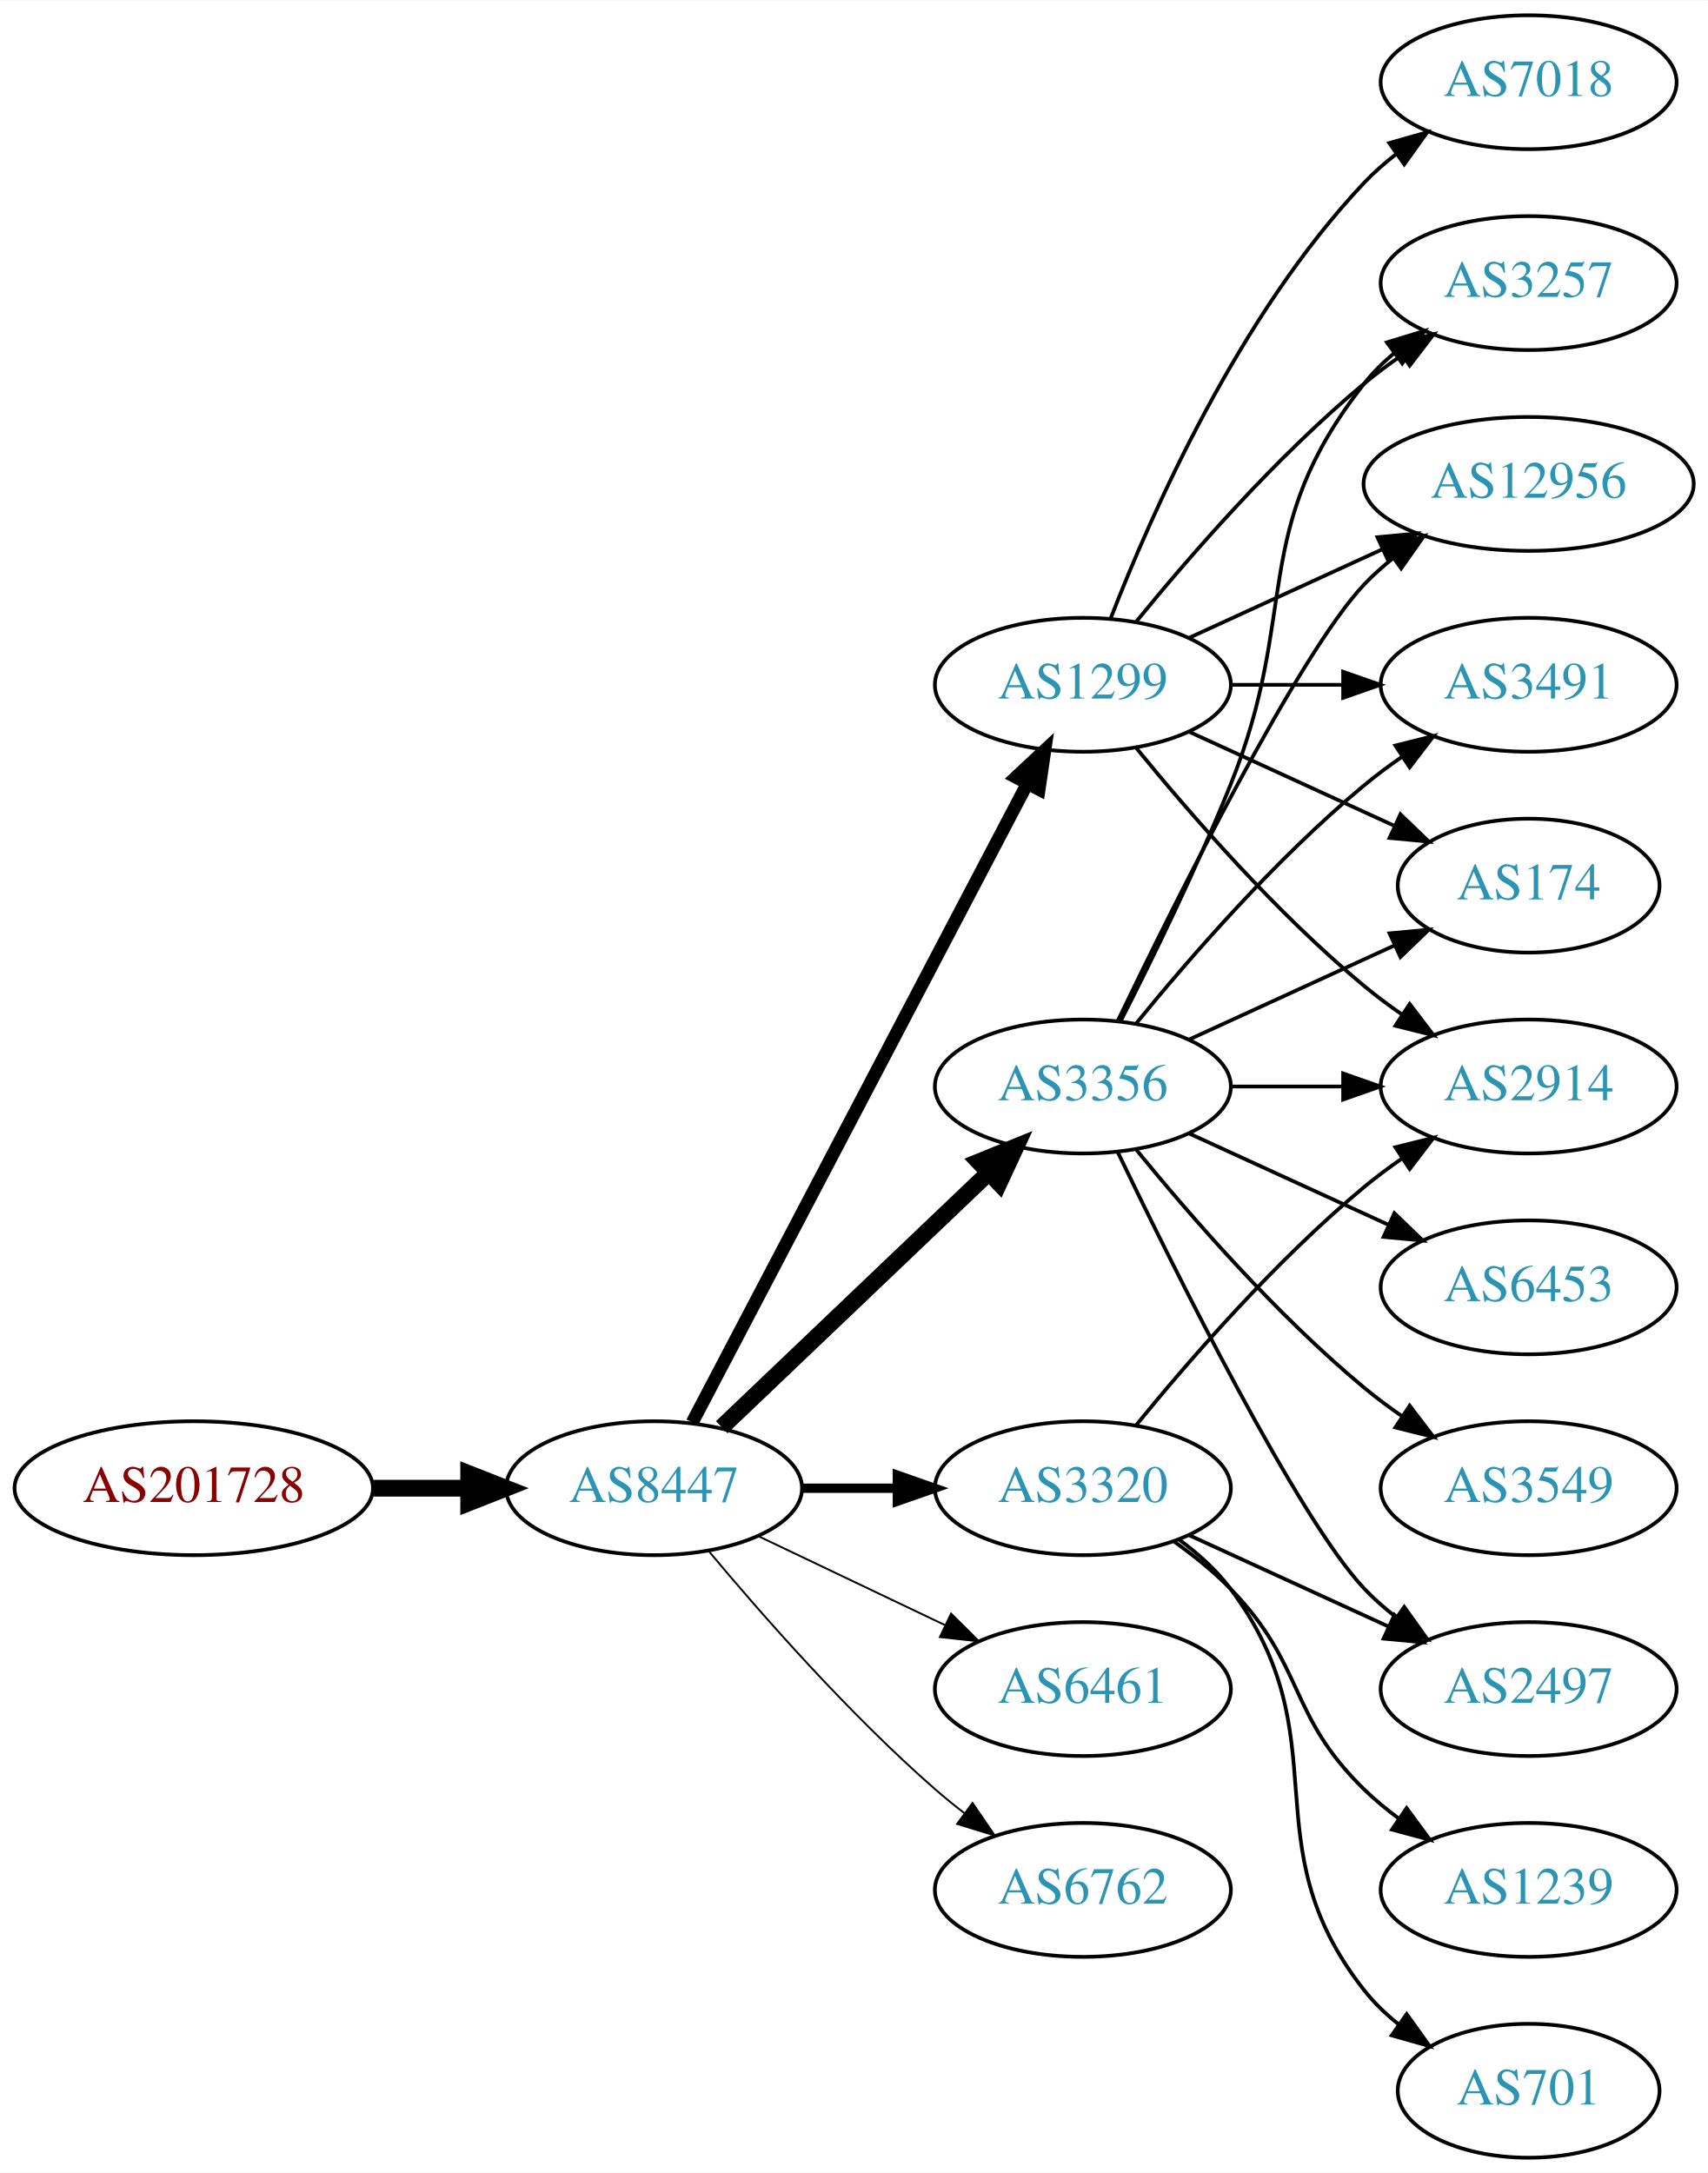
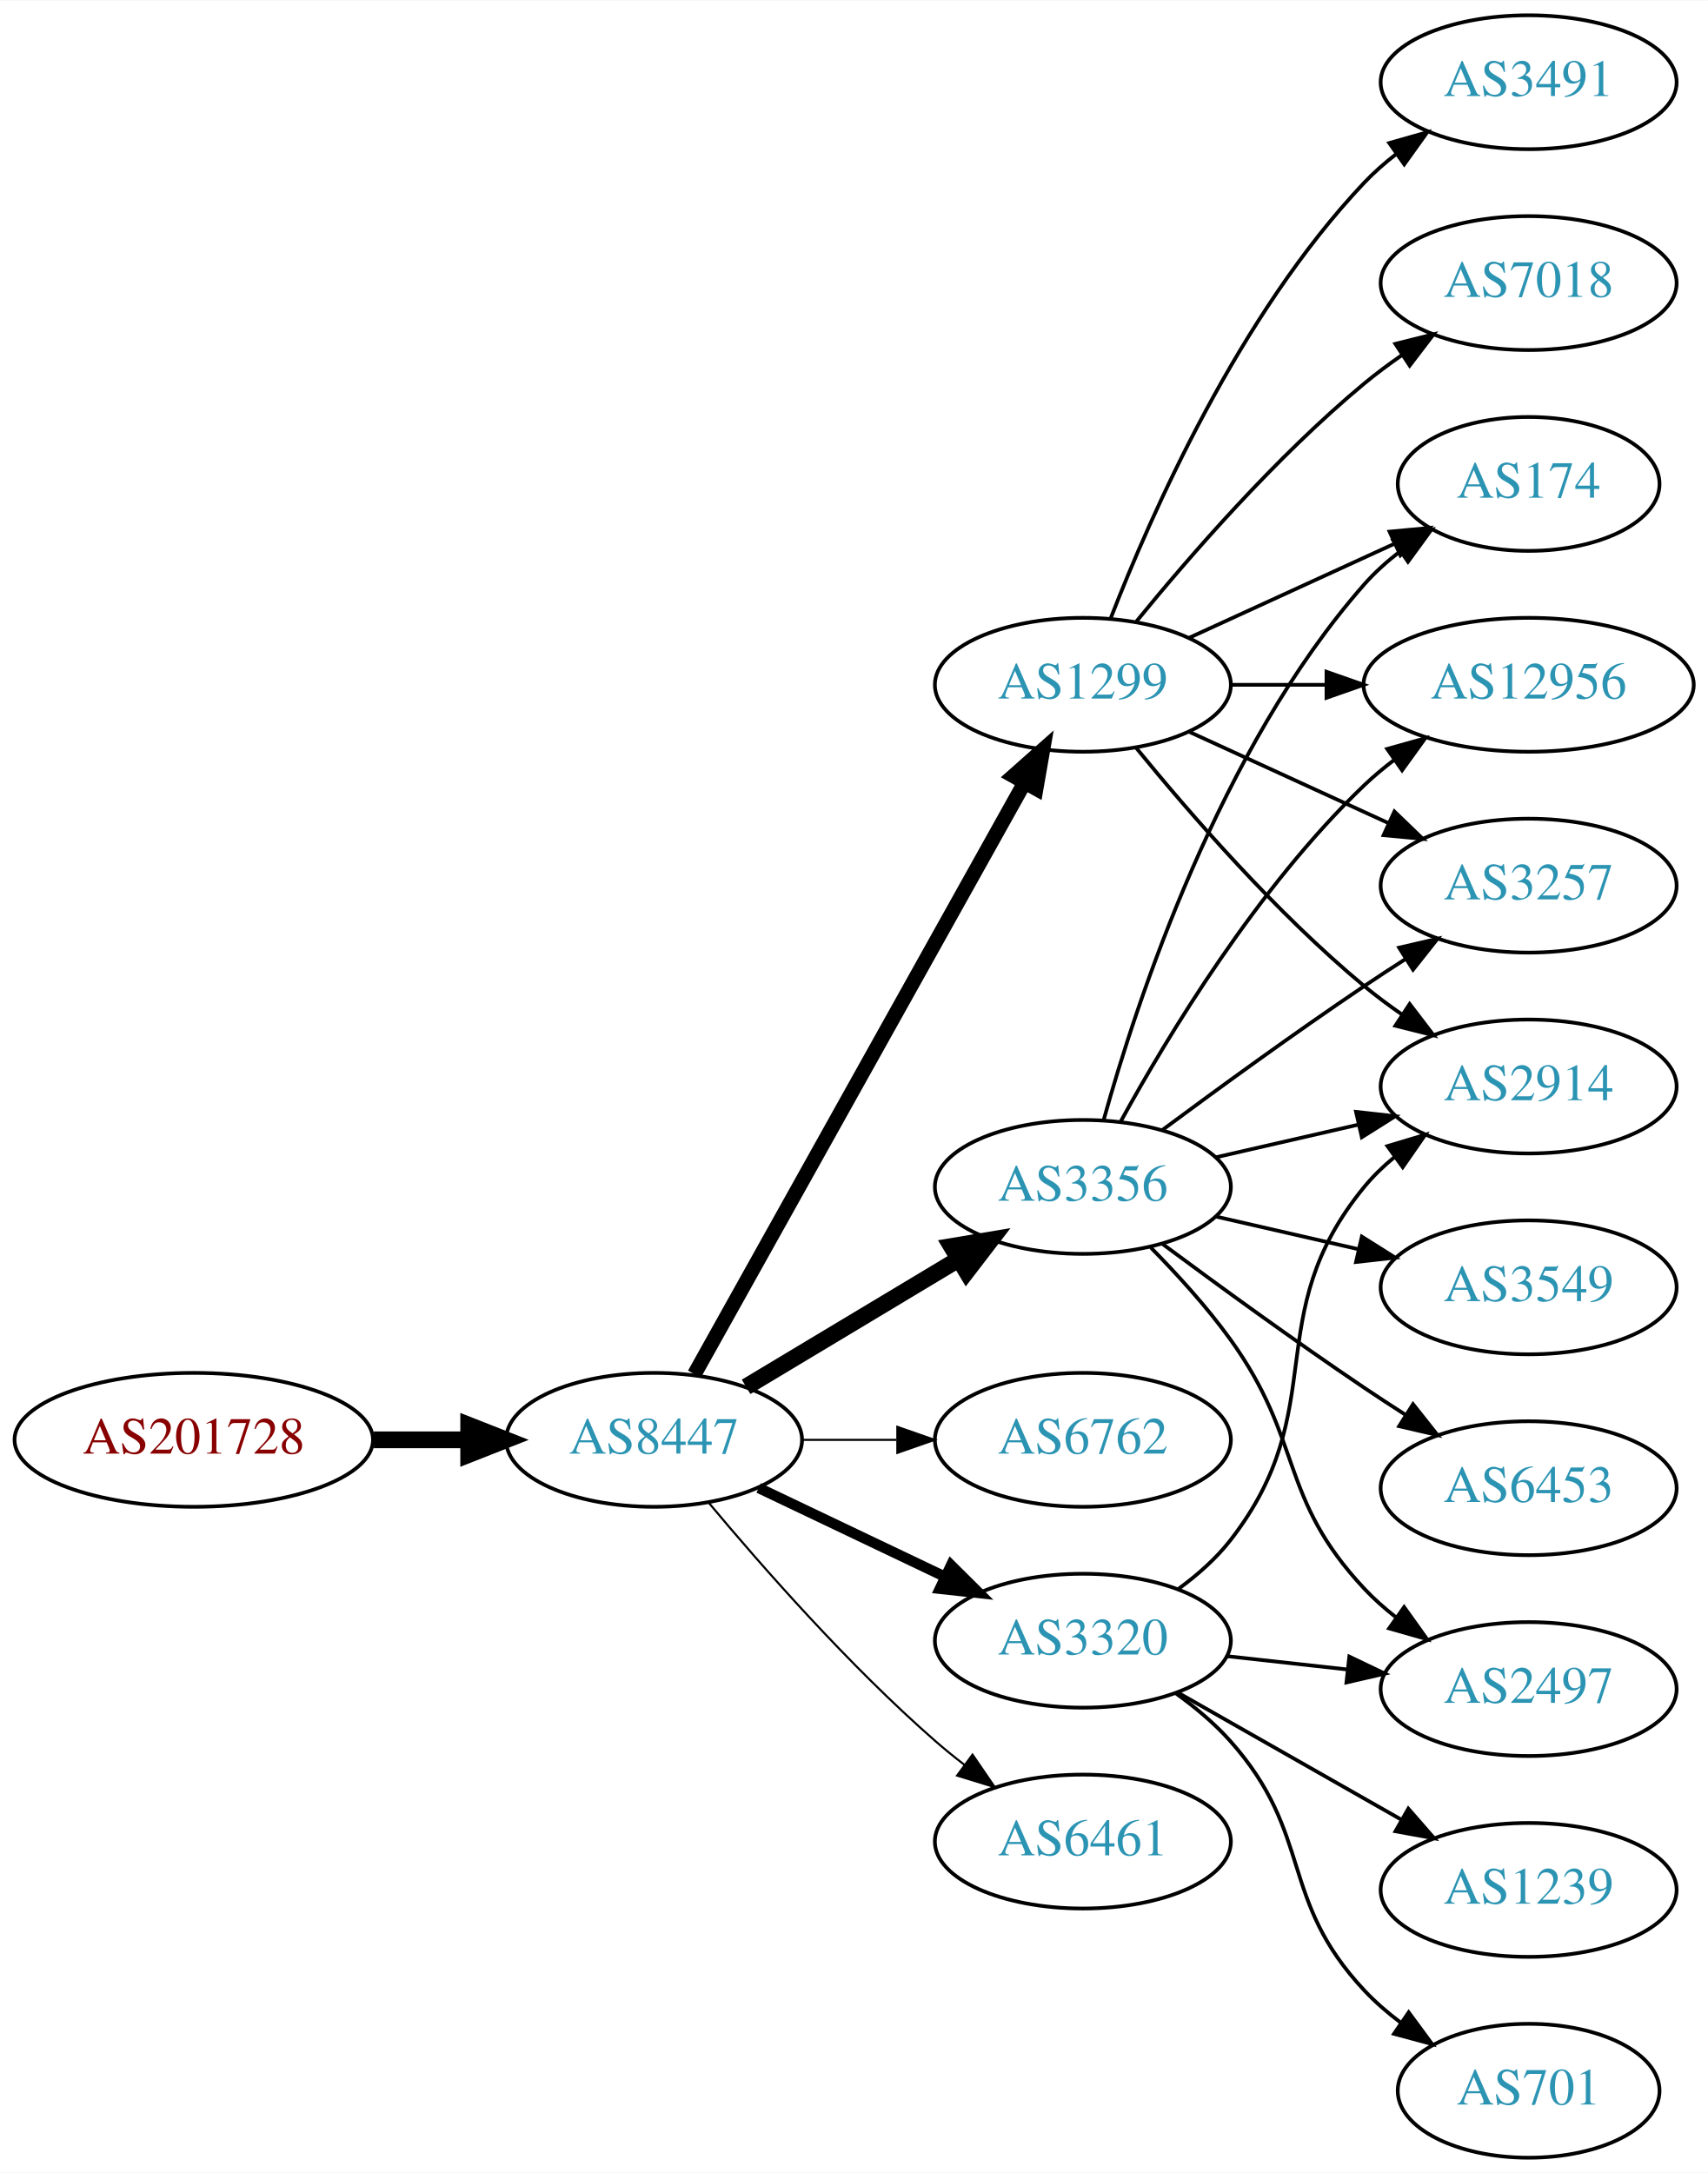
<svg xmlns="http://www.w3.org/2000/svg" xmlns:xlink="http://www.w3.org/1999/xlink" width="459pt" height="584pt" viewBox="0.00 0.00 459.17 584.00">
  <g id="graph0" class="graph" transform="scale(1 1) rotate(0) translate(4 580)">
    <polygon fill="white" stroke="none" points="-4,4 -4,-580 455.17,-580 455.17,4 -4,4" />
    <g id="node1" class="node">
      <g id="a_node1">
        <a xlink:href="/asn/201728" xlink:title="AS201728 ~ DRUCK-AT-AS [AT]">
-           <ellipse fill="#ffffff" stroke="black" cx="48.096" cy="-180" rx="48.192" ry="18" />
-           <text text-anchor="middle" x="48.096" y="-176.3" font-family="Times,serif" font-size="14.00" fill="#880000">AS201728</text>
+           <ellipse fill="#ffffff" stroke="black" cx="48.096" cy="-193" rx="48.192" ry="18" />
+           <text text-anchor="middle" x="48.096" y="-189.3" font-family="Times,serif" font-size="14.00" fill="#880000">AS201728</text>
        </a>
      </g>
    </g>
    <g id="node2" class="node">
      <g id="a_node2">
        <a xlink:href="/asn/8447" xlink:title="AS8447 ~ A1 Telekom Austria AG [AT]">
-           <ellipse fill="#ffffff" stroke="black" cx="171.838" cy="-180" rx="39.794" ry="18" />
-           <text text-anchor="middle" x="171.838" y="-176.3" font-family="Times,serif" font-size="14.00" fill="#2c94b3">AS8447</text>
+           <ellipse fill="#ffffff" stroke="black" cx="171.838" cy="-193" rx="39.794" ry="18" />
+           <text text-anchor="middle" x="171.838" y="-189.3" font-family="Times,serif" font-size="14.00" fill="#2c94b3">AS8447</text>
        </a>
      </g>
    </g>
    <g id="edge1" class="edge">
-       <path fill="none" stroke="black" stroke-width="4.5" d="M96.513,-180C104.867,-180 113.577,-180 121.969,-180" />
-       <polygon fill="black" stroke="black" stroke-width="4.5" points="122.004,-183.938 132.004,-180 122.004,-176.063 122.004,-183.938" />
+       <path fill="none" stroke="black" stroke-width="4.5" d="M96.513,-193C104.867,-193 113.577,-193 121.969,-193" />
+       <polygon fill="black" stroke="black" stroke-width="4.5" points="122.004,-196.938 132.004,-193 122.004,-189.063 122.004,-196.938" />
    </g>
    <g id="node3" class="node">
      <g id="a_node3">
-         <a xlink:href="/asn/3356" xlink:title="AS3356 ~ Level 3 Parent, LLC [US]">
-           <ellipse fill="#ffffff" stroke="black" cx="287.131" cy="-288" rx="39.794" ry="18" />
-           <text text-anchor="middle" x="287.131" y="-284.3" font-family="Times,serif" font-size="14.00" fill="#2c94b3">AS3356</text>
-         </a>
-       </g>
-     </g>
-     <g id="edge2" class="edge">
-       <path fill="none" stroke="black" stroke-width="4.5" d="M190.045,-196.403C209.12,-214.587 240.04,-244.063 261.638,-264.651" />
-       <polygon fill="black" stroke="black" stroke-width="4.5" points="259.178,-267.747 269.133,-271.797 264.612,-262.047 259.178,-267.747" />
-     </g>
-     <g id="node4" class="node">
-       <g id="a_node4">
        <a xlink:href="/asn/1299" xlink:title="AS1299 ~ Telia Carrier [EU]">
          <ellipse fill="#ffffff" stroke="black" cx="287.131" cy="-396" rx="39.794" ry="18" />
          <text text-anchor="middle" x="287.131" y="-392.3" font-family="Times,serif" font-size="14.00" fill="#2c94b3">AS1299</text>
        </a>
      </g>
    </g>
+     <g id="edge2" class="edge">
+       <path fill="none" stroke="black" stroke-width="3.938" d="M182.694,-210.66C202.664,-246.442 247.992,-327.661 271.451,-369.697" />
+       <polygon fill="black" stroke="black" stroke-width="3.938" points="268.449,-371.499 276.379,-378.526 274.561,-368.088 268.449,-371.499" />
+     </g>
+     <g id="node4" class="node">
+       <g id="a_node4">
+         <a xlink:href="/asn/3356" xlink:title="AS3356 ~ Level 3 Parent, LLC [US]">
+           <ellipse fill="#ffffff" stroke="black" cx="287.131" cy="-261" rx="39.794" ry="18" />
+           <text text-anchor="middle" x="287.131" y="-257.3" font-family="Times,serif" font-size="14.00" fill="#2c94b3">AS3356</text>
+         </a>
+       </g>
+     </g>
    <g id="edge3" class="edge">
-       <path fill="none" stroke="black" stroke-width="3.5" d="M182.109,-197.676C201.951,-235.505 248.628,-324.499 272.115,-369.278" />
-       <polygon fill="black" stroke="black" stroke-width="3.5" points="269.146,-371.152 276.89,-378.383 275.345,-367.901 269.146,-371.152" />
+       <path fill="none" stroke="black" stroke-width="4.5" d="M196.588,-207.255C213.205,-217.229 235.601,-230.671 253.837,-241.617" />
+       <polygon fill="black" stroke="black" stroke-width="4.5" points="251.812,-244.993 262.412,-246.764 255.865,-238.241 251.812,-244.993" />
    </g>
    <g id="node5" class="node">
      <g id="a_node5">
-         <a xlink:href="/asn/6461" xlink:title="AS6461 ~ Zayo Bandwidth [US]">
-           <ellipse fill="#ffffff" stroke="black" cx="287.131" cy="-126" rx="39.794" ry="18" />
-           <text text-anchor="middle" x="287.131" y="-122.3" font-family="Times,serif" font-size="14.00" fill="#2c94b3">AS6461</text>
+         <a xlink:href="/asn/6762" xlink:title="AS6762 ~ TELECOM ITALIA SPARKLE S.p.A. [IT]">
+           <ellipse fill="#ffffff" stroke="black" cx="287.131" cy="-193" rx="39.794" ry="18" />
+           <text text-anchor="middle" x="287.131" y="-189.3" font-family="Times,serif" font-size="14.00" fill="#2c94b3">AS6762</text>
        </a>
      </g>
    </g>
    <g id="edge4" class="edge">
-       <path fill="none" stroke="black" stroke-width="0.5" d="M199.974,-167.066C214.968,-159.919 233.789,-150.948 250.013,-143.215" />
-       <polygon fill="black" stroke="black" stroke-width="0.5" points="251.695,-146.291 259.216,-138.829 248.683,-139.972 251.695,-146.291" />
+       <path fill="none" stroke="black" stroke-width="0.562" d="M211.51,-193C219.713,-193 228.477,-193 237.009,-193" />
+       <polygon fill="black" stroke="black" stroke-width="0.562" points="237.248,-196.5 247.248,-193 237.248,-189.5 237.248,-196.5" />
    </g>
    <g id="node6" class="node">
      <g id="a_node6">
        <a xlink:href="/asn/3320" xlink:title="AS3320 ~ DTAG [DE]">
-           <ellipse fill="#ffffff" stroke="black" cx="287.131" cy="-180" rx="39.794" ry="18" />
-           <text text-anchor="middle" x="287.131" y="-176.3" font-family="Times,serif" font-size="14.00" fill="#2c94b3">AS3320</text>
+           <ellipse fill="#ffffff" stroke="black" cx="287.131" cy="-139" rx="39.794" ry="18" />
+           <text text-anchor="middle" x="287.131" y="-135.3" font-family="Times,serif" font-size="14.00" fill="#2c94b3">AS3320</text>
        </a>
      </g>
    </g>
    <g id="edge5" class="edge">
-       <path fill="none" stroke="black" stroke-width="2.5" d="M211.51,-180C219.713,-180 228.477,-180 237.009,-180" />
-       <polygon fill="black" stroke="black" stroke-width="2.5" points="237.248,-183.5 247.248,-180 237.248,-176.5 237.248,-183.5" />
+       <path fill="none" stroke="black" stroke-width="2.812" d="M199.974,-180.066C214.968,-172.919 233.789,-163.948 250.013,-156.215" />
+       <polygon fill="black" stroke="black" stroke-width="2.812" points="251.695,-159.291 259.216,-151.829 248.683,-152.972 251.695,-159.291" />
    </g>
    <g id="node7" class="node">
      <g id="a_node7">
-         <a xlink:href="/asn/6762" xlink:title="AS6762 ~ TELECOM ITALIA SPARKLE S.p.A. [IT]">
-           <ellipse fill="#ffffff" stroke="black" cx="287.131" cy="-72" rx="39.794" ry="18" />
-           <text text-anchor="middle" x="287.131" y="-68.3" font-family="Times,serif" font-size="14.00" fill="#2c94b3">AS6762</text>
+         <a xlink:href="/asn/6461" xlink:title="AS6461 ~ Zayo Bandwidth [US]">
+           <ellipse fill="#ffffff" stroke="black" cx="287.131" cy="-85" rx="39.794" ry="18" />
+           <text text-anchor="middle" x="287.131" y="-81.3" font-family="Times,serif" font-size="14.00" fill="#2c94b3">AS6461</text>
        </a>
      </g>
    </g>
    <g id="edge6" class="edge">
-       <path fill="none" stroke="black" stroke-width="0.5" d="M186.468,-163.183C200.751,-146.071 224.297,-119.255 247.484,-99 249.95,-96.846 252.589,-94.706 255.286,-92.628" />
-       <polygon fill="black" stroke="black" stroke-width="0.5" points="257.459,-95.375 263.44,-86.63 253.311,-89.736 257.459,-95.375" />
+       <path fill="none" stroke="black" stroke-width="0.562" d="M186.468,-176.183C200.751,-159.071 224.297,-132.255 247.484,-112 249.95,-109.846 252.589,-107.706 255.286,-105.628" />
+       <polygon fill="black" stroke="black" stroke-width="0.562" points="257.459,-108.375 263.44,-99.63 253.311,-102.736 257.459,-108.375" />
    </g>
    <g id="node8" class="node">
      <g id="a_node8">
        <a xlink:href="/asn/174" xlink:title="AS174 ~ Cogent Communications [US]">
-           <ellipse fill="#ffffff" stroke="black" cx="406.973" cy="-342" rx="35.194" ry="18" />
-           <text text-anchor="middle" x="406.973" y="-338.3" font-family="Times,serif" font-size="14.00" fill="#2c94b3">AS174</text>
+           <ellipse fill="#ffffff" stroke="black" cx="406.973" cy="-450" rx="35.194" ry="18" />
+           <text text-anchor="middle" x="406.973" y="-446.3" font-family="Times,serif" font-size="14.00" fill="#2c94b3">AS174</text>
        </a>
      </g>
    </g>
    <g id="edge7" class="edge">
-       <path fill="none" stroke="black" d="M315.76,-300.661C332.176,-308.183 353.158,-317.798 370.754,-325.861" />
-       <polygon fill="black" stroke="black" points="369.583,-329.174 380.132,-330.158 372.499,-322.811 369.583,-329.174" />
+       <path fill="none" stroke="black" d="M315.76,-408.661C332.176,-416.183 353.158,-425.798 370.754,-433.861" />
+       <polygon fill="black" stroke="black" points="369.583,-437.174 380.132,-438.158 372.499,-430.811 369.583,-437.174" />
    </g>
    <g id="node9" class="node">
      <g id="a_node9">
-         <a xlink:href="/asn/6453" xlink:title="AS6453 ~ TATA COMMUNICATIONS (AMERICA) INC [US]">
-           <ellipse fill="#ffffff" stroke="black" cx="406.973" cy="-234" rx="39.794" ry="18" />
-           <text text-anchor="middle" x="406.973" y="-230.3" font-family="Times,serif" font-size="14.00" fill="#2c94b3">AS6453</text>
+         <a xlink:href="/asn/12956" xlink:title="AS12956 ~ TELXIUS [ES]">
+           <ellipse fill="#ffffff" stroke="black" cx="406.973" cy="-396" rx="44.393" ry="18" />
+           <text text-anchor="middle" x="406.973" y="-392.3" font-family="Times,serif" font-size="14.00" fill="#2c94b3">AS12956</text>
        </a>
      </g>
    </g>
    <g id="edge8" class="edge">
-       <path fill="none" stroke="black" d="M315.76,-275.339C331.717,-268.027 351.987,-258.739 369.27,-250.819" />
-       <polygon fill="black" stroke="black" points="370.885,-253.929 378.518,-246.581 367.969,-247.565 370.885,-253.929" />
+       <path fill="none" stroke="black" d="M327.044,-396C335.146,-396 343.821,-396 352.348,-396" />
+       <polygon fill="black" stroke="black" points="352.625,-399.5 362.625,-396 352.625,-392.5 352.625,-399.5" />
    </g>
    <g id="node10" class="node">
      <g id="a_node10">
        <a xlink:href="/asn/3257" xlink:title="AS3257 ~ GTT [DE]">
-           <ellipse fill="#ffffff" stroke="black" cx="406.973" cy="-504" rx="39.794" ry="18" />
-           <text text-anchor="middle" x="406.973" y="-500.3" font-family="Times,serif" font-size="14.00" fill="#2c94b3">AS3257</text>
+           <ellipse fill="#ffffff" stroke="black" cx="406.973" cy="-342" rx="39.794" ry="18" />
+           <text text-anchor="middle" x="406.973" y="-338.3" font-family="Times,serif" font-size="14.00" fill="#2c94b3">AS3257</text>
        </a>
      </g>
    </g>
    <g id="edge9" class="edge">
-       <path fill="none" stroke="black" d="M297.212,-305.417C305.48,-321.634 317.742,-346.603 326.777,-369 345.707,-415.922 331.479,-437.246 362.777,-477 365.102,-479.953 367.846,-482.67 370.805,-485.147" />
-       <polygon fill="black" stroke="black" points="368.865,-488.064 379.002,-491.145 372.998,-482.415 368.865,-488.064" />
+       <path fill="none" stroke="black" d="M315.76,-383.339C331.717,-376.027 351.987,-366.739 369.27,-358.819" />
+       <polygon fill="black" stroke="black" points="370.885,-361.929 378.518,-354.581 367.969,-355.565 370.885,-361.929" />
    </g>
    <g id="node11" class="node">
      <g id="a_node11">
+         <a xlink:href="/asn/7018" xlink:title="AS7018 ~ AT&amp;T Services, Inc. [US]">
+           <ellipse fill="#ffffff" stroke="black" cx="406.973" cy="-504" rx="39.794" ry="18" />
+           <text text-anchor="middle" x="406.973" y="-500.3" font-family="Times,serif" font-size="14.00" fill="#2c94b3">AS7018</text>
+         </a>
+       </g>
+     </g>
+     <g id="edge10" class="edge">
+       <path fill="none" stroke="black" d="M301.55,-413.065C315.665,-430.375 339.079,-457.345 362.777,-477 365.994,-479.668 369.494,-482.27 373.065,-484.741" />
+       <polygon fill="black" stroke="black" points="371.143,-487.666 381.421,-490.236 374.988,-481.817 371.143,-487.666" />
+     </g>
+     <g id="node12" class="node">
+       <g id="a_node12">
+         <a xlink:href="/asn/2914" xlink:title="AS2914 ~ NTT America, Inc. [US]">
+           <ellipse fill="#ffffff" stroke="black" cx="406.973" cy="-288" rx="39.794" ry="18" />
+           <text text-anchor="middle" x="406.973" y="-284.3" font-family="Times,serif" font-size="14.00" fill="#2c94b3">AS2914</text>
+         </a>
+       </g>
+     </g>
+     <g id="edge11" class="edge">
+       <path fill="none" stroke="black" d="M301.55,-378.935C315.665,-361.625 339.079,-334.655 362.777,-315 365.994,-312.332 369.494,-309.73 373.065,-307.259" />
+       <polygon fill="black" stroke="black" points="374.988,-310.183 381.421,-301.764 371.143,-304.334 374.988,-310.183" />
+     </g>
+     <g id="node13" class="node">
+       <g id="a_node13">
+         <a xlink:href="/asn/3491" xlink:title="AS3491 ~ PCCW Global, Inc. [US]">
+           <ellipse fill="#ffffff" stroke="black" cx="406.973" cy="-558" rx="39.794" ry="18" />
+           <text text-anchor="middle" x="406.973" y="-554.3" font-family="Times,serif" font-size="14.00" fill="#2c94b3">AS3491</text>
+         </a>
+       </g>
+     </g>
+     <g id="edge12" class="edge">
+       <path fill="none" stroke="black" d="M294.654,-413.994C305.404,-441.728 329.062,-495.429 362.777,-531 365.363,-533.728 368.281,-536.294 371.349,-538.677" />
+       <polygon fill="black" stroke="black" points="369.503,-541.658 379.697,-544.543 373.527,-535.93 369.503,-541.658" />
+     </g>
+     <g id="edge15" class="edge">
+       <path fill="none" stroke="black" d="M292.704,-278.946C301.61,-310.995 323.894,-378.842 362.777,-423 365.605,-426.211 368.906,-429.172 372.401,-431.864" />
+       <polygon fill="black" stroke="black" points="370.558,-434.845 380.776,-437.645 374.535,-429.084 370.558,-434.845" />
+     </g>
+     <g id="edge14" class="edge">
+       <path fill="none" stroke="black" d="M297.372,-278.713C309.918,-301.561 334.095,-341.611 362.777,-369 365.284,-371.393 368.035,-373.687 370.898,-375.855" />
+       <polygon fill="black" stroke="black" points="368.944,-378.759 379.148,-381.61 372.949,-373.018 368.944,-378.759" />
+     </g>
+     <g id="edge17" class="edge">
+       <path fill="none" stroke="black" d="M308.461,-276.277C323.324,-287.304 344.068,-302.407 362.777,-315 366.326,-317.389 370.077,-319.839 373.825,-322.242" />
+       <polygon fill="black" stroke="black" points="372.151,-325.325 382.474,-327.712 375.893,-319.409 372.151,-325.325" />
+     </g>
+     <g id="edge16" class="edge">
+       <path fill="none" stroke="black" d="M322.85,-268.955C334.85,-271.704 348.471,-274.825 361.164,-277.733" />
+       <polygon fill="black" stroke="black" points="360.566,-281.187 371.095,-280.009 362.129,-274.364 360.566,-281.187" />
+     </g>
+     <g id="node14" class="node">
+       <g id="a_node14">
+         <a xlink:href="/asn/3549" xlink:title="AS3549 ~ Level 3 Parent, LLC [US]">
+           <ellipse fill="#ffffff" stroke="black" cx="406.973" cy="-234" rx="39.794" ry="18" />
+           <text text-anchor="middle" x="406.973" y="-230.3" font-family="Times,serif" font-size="14.00" fill="#2c94b3">AS3549</text>
+         </a>
+       </g>
+     </g>
+     <g id="edge13" class="edge">
+       <path fill="none" stroke="black" d="M322.85,-253.045C334.85,-250.296 348.471,-247.175 361.164,-244.267" />
+       <polygon fill="black" stroke="black" points="362.129,-247.636 371.095,-241.991 360.566,-240.813 362.129,-247.636" />
+     </g>
+     <g id="node15" class="node">
+       <g id="a_node15">
+         <a xlink:href="/asn/6453" xlink:title="AS6453 ~ TATA COMMUNICATIONS (AMERICA) INC [US]">
+           <ellipse fill="#ffffff" stroke="black" cx="406.973" cy="-180" rx="39.794" ry="18" />
+           <text text-anchor="middle" x="406.973" y="-176.3" font-family="Times,serif" font-size="14.00" fill="#2c94b3">AS6453</text>
+         </a>
+       </g>
+     </g>
+     <g id="edge18" class="edge">
+       <path fill="none" stroke="black" d="M308.461,-245.723C323.324,-234.696 344.068,-219.593 362.777,-207 366.326,-204.611 370.077,-202.161 373.825,-199.758" />
+       <polygon fill="black" stroke="black" points="375.893,-202.591 382.474,-194.288 372.151,-196.675 375.893,-202.591" />
+     </g>
+     <g id="node16" class="node">
+       <g id="a_node16">
        <a xlink:href="/asn/2497" xlink:title="AS2497 ~ Internet Initiative Japan Inc. [JP]">
          <ellipse fill="#ffffff" stroke="black" cx="406.973" cy="-126" rx="39.794" ry="18" />
          <text text-anchor="middle" x="406.973" y="-122.3" font-family="Times,serif" font-size="14.00" fill="#2c94b3">AS2497</text>
        </a>
      </g>
    </g>
-     <g id="edge10" class="edge">
-       <path fill="none" stroke="black" d="M296.478,-270.405C311.945,-238.268 345.09,-171.66 362.777,-153 365.363,-150.272 368.281,-147.706 371.349,-145.323" />
-       <polygon fill="black" stroke="black" points="373.527,-148.07 379.697,-139.457 369.503,-142.342 373.527,-148.07" />
-     </g>
-     <g id="node12" class="node">
-       <g id="a_node12">
-         <a xlink:href="/asn/12956" xlink:title="AS12956 ~ TELXIUS [ES]">
-           <ellipse fill="#ffffff" stroke="black" cx="406.973" cy="-450" rx="44.393" ry="18" />
-           <text text-anchor="middle" x="406.973" y="-446.3" font-family="Times,serif" font-size="14.00" fill="#2c94b3">AS12956</text>
-         </a>
-       </g>
-     </g>
-     <g id="edge11" class="edge">
-       <path fill="none" stroke="black" d="M296.478,-305.595C311.945,-337.732 345.09,-404.34 362.777,-423 365.162,-425.515 367.828,-427.893 370.634,-430.117" />
-       <polygon fill="black" stroke="black" points="368.628,-432.985 378.796,-435.961 372.703,-427.293 368.628,-432.985" />
-     </g>
-     <g id="node13" class="node">
-       <g id="a_node13">
-         <a xlink:href="/asn/2914" xlink:title="AS2914 ~ NTT America, Inc. [US]">
-           <ellipse fill="#ffffff" stroke="black" cx="406.973" cy="-288" rx="39.794" ry="18" />
-           <text text-anchor="middle" x="406.973" y="-284.3" font-family="Times,serif" font-size="14.00" fill="#2c94b3">AS2914</text>
-         </a>
-       </g>
-     </g>
-     <g id="edge12" class="edge">
-       <path fill="none" stroke="black" d="M327.044,-288C336.597,-288 346.947,-288 356.909,-288" />
-       <polygon fill="black" stroke="black" points="357.102,-291.5 367.102,-288 357.102,-284.5 357.102,-291.5" />
-     </g>
-     <g id="node14" class="node">
-       <g id="a_node14">
-         <a xlink:href="/asn/3549" xlink:title="AS3549 ~ Level 3 Parent, LLC [US]">
-           <ellipse fill="#ffffff" stroke="black" cx="406.973" cy="-180" rx="39.794" ry="18" />
-           <text text-anchor="middle" x="406.973" y="-176.3" font-family="Times,serif" font-size="14.00" fill="#2c94b3">AS3549</text>
-         </a>
-       </g>
-     </g>
-     <g id="edge13" class="edge">
-       <path fill="none" stroke="black" d="M301.55,-270.935C315.665,-253.625 339.079,-226.655 362.777,-207 365.994,-204.332 369.494,-201.73 373.065,-199.259" />
-       <polygon fill="black" stroke="black" points="374.988,-202.183 381.421,-193.764 371.143,-196.334 374.988,-202.183" />
-     </g>
-     <g id="node15" class="node">
-       <g id="a_node15">
-         <a xlink:href="/asn/3491" xlink:title="AS3491 ~ PCCW Global, Inc. [US]">
-           <ellipse fill="#ffffff" stroke="black" cx="406.973" cy="-396" rx="39.794" ry="18" />
-           <text text-anchor="middle" x="406.973" y="-392.3" font-family="Times,serif" font-size="14.00" fill="#2c94b3">AS3491</text>
-         </a>
-       </g>
-     </g>
-     <g id="edge14" class="edge">
-       <path fill="none" stroke="black" d="M301.55,-305.065C315.665,-322.375 339.079,-349.345 362.777,-369 365.994,-371.668 369.494,-374.27 373.065,-376.741" />
-       <polygon fill="black" stroke="black" points="371.143,-379.666 381.421,-382.236 374.988,-373.817 371.143,-379.666" />
-     </g>
    <g id="edge19" class="edge">
-       <path fill="none" stroke="black" d="M315.76,-383.339C332.176,-375.817 353.158,-366.202 370.754,-358.139" />
-       <polygon fill="black" stroke="black" points="372.499,-361.189 380.132,-353.842 369.583,-354.826 372.499,-361.189" />
-     </g>
-     <g id="edge15" class="edge">
-       <path fill="none" stroke="black" d="M301.55,-413.065C315.665,-430.375 339.079,-457.345 362.777,-477 365.994,-479.668 369.494,-482.27 373.065,-484.741" />
-       <polygon fill="black" stroke="black" points="371.143,-487.666 381.421,-490.236 374.988,-481.817 371.143,-487.666" />
-     </g>
-     <g id="edge18" class="edge">
-       <path fill="none" stroke="black" d="M315.76,-408.661C331.258,-415.762 350.824,-424.728 367.771,-432.494" />
-       <polygon fill="black" stroke="black" points="366.324,-435.681 376.873,-436.665 369.24,-429.317 366.324,-435.681" />
+       <path fill="none" stroke="black" d="M305.365,-244.722C312.467,-237.527 320.487,-228.729 326.777,-220 346.541,-192.575 339.671,-177.674 362.777,-153 365.347,-150.257 368.253,-147.68 371.314,-145.29" />
+       <polygon fill="black" stroke="black" points="373.494,-148.036 379.653,-139.415 369.463,-142.313 373.494,-148.036" />
    </g>
    <g id="edge20" class="edge">
-       <path fill="none" stroke="black" d="M301.55,-378.935C315.665,-361.625 339.079,-334.655 362.777,-315 365.994,-312.332 369.494,-309.73 373.065,-307.259" />
-       <polygon fill="black" stroke="black" points="374.988,-310.183 381.421,-301.764 371.143,-304.334 374.988,-310.183" />
-     </g>
-     <g id="edge17" class="edge">
-       <path fill="none" stroke="black" d="M327.044,-396C336.597,-396 346.947,-396 356.909,-396" />
-       <polygon fill="black" stroke="black" points="357.102,-399.5 367.102,-396 357.102,-392.5 357.102,-399.5" />
-     </g>
-     <g id="node16" class="node">
-       <g id="a_node16">
-         <a xlink:href="/asn/7018" xlink:title="AS7018 ~ AT&amp;T Services, Inc. [US]">
-           <ellipse fill="#ffffff" stroke="black" cx="406.973" cy="-558" rx="39.794" ry="18" />
-           <text text-anchor="middle" x="406.973" y="-554.3" font-family="Times,serif" font-size="14.00" fill="#2c94b3">AS7018</text>
-         </a>
-       </g>
-     </g>
-     <g id="edge16" class="edge">
-       <path fill="none" stroke="black" d="M294.654,-413.994C305.404,-441.728 329.062,-495.429 362.777,-531 365.363,-533.728 368.281,-536.294 371.349,-538.677" />
-       <polygon fill="black" stroke="black" points="369.503,-541.658 379.697,-544.543 373.527,-535.93 369.503,-541.658" />
-     </g>
-     <g id="edge21" class="edge">
-       <path fill="none" stroke="black" d="M315.76,-167.339C331.717,-160.027 351.987,-150.739 369.27,-142.819" />
-       <polygon fill="black" stroke="black" points="370.885,-145.929 378.518,-138.581 367.969,-139.565 370.885,-145.929" />
-     </g>
-     <g id="edge24" class="edge">
-       <path fill="none" stroke="black" d="M301.55,-197.065C315.665,-214.375 339.079,-241.345 362.777,-261 365.994,-263.668 369.494,-266.27 373.065,-268.741" />
-       <polygon fill="black" stroke="black" points="371.143,-271.666 381.421,-274.236 374.988,-265.817 371.143,-271.666" />
+       <path fill="none" stroke="black" d="M312.913,-152.995C317.997,-156.719 322.956,-161.092 326.777,-166 354.518,-201.625 334.134,-226.096 362.777,-261 365.162,-263.906 367.945,-266.59 370.929,-269.048" />
+       <polygon fill="black" stroke="black" points="369.01,-271.98 379.16,-275.017 373.12,-266.313 369.01,-271.98" />
+     </g>
+     <g id="edge22" class="edge">
+       <path fill="none" stroke="black" d="M325.741,-134.851C336.052,-133.713 347.369,-132.465 358.17,-131.274" />
+       <polygon fill="black" stroke="black" points="358.761,-134.73 368.316,-130.154 357.993,-127.772 358.761,-134.73" />
    </g>
    <g id="node17" class="node">
      <g id="a_node17">
        <a xlink:href="/asn/701" xlink:title="AS701 ~ UUNET [US]">
          <ellipse fill="#ffffff" stroke="black" cx="406.973" cy="-18" rx="35.194" ry="18" />
          <text text-anchor="middle" x="406.973" y="-14.3" font-family="Times,serif" font-size="14.00" fill="#2c94b3">AS701</text>
        </a>
      </g>
    </g>
-     <g id="edge22" class="edge">
-       <path fill="none" stroke="black" d="M313.062,-166.118C318.138,-162.389 323.056,-157.984 326.777,-153 357.049,-112.458 331.479,-84.754 362.777,-45 365.424,-41.639 368.613,-38.584 372.044,-35.839" />
-       <polygon fill="black" stroke="black" points="374.182,-38.614 380.351,-30 370.157,-32.887 374.182,-38.614" />
+     <g id="edge21" class="edge">
+       <path fill="none" stroke="black" d="M312.046,-124.91C317.289,-121.14 322.534,-116.77 326.777,-112 349.245,-86.743 339.671,-69.674 362.777,-45 365.702,-41.877 369.063,-38.971 372.592,-36.31" />
+       <polygon fill="black" stroke="black" points="374.722,-39.093 381.004,-30.562 370.773,-33.314 374.722,-39.093" />
    </g>
    <g id="node18" class="node">
      <g id="a_node18">
        <a xlink:href="/asn/1239" xlink:title="AS1239 ~ Sprint [US]">
          <ellipse fill="#ffffff" stroke="black" cx="406.973" cy="-72" rx="39.794" ry="18" />
          <text text-anchor="middle" x="406.973" y="-68.3" font-family="Times,serif" font-size="14.00" fill="#2c94b3">AS1239</text>
        </a>
      </g>
    </g>
    <g id="edge23" class="edge">
-       <path fill="none" stroke="black" d="M311.725,-165.611C316.981,-161.852 322.313,-157.563 326.777,-153 346.95,-132.383 342.084,-119.094 362.777,-99 365.623,-96.237 368.796,-93.614 372.096,-91.166" />
-       <polygon fill="black" stroke="black" points="374.162,-93.993 380.444,-85.462 370.213,-88.214 374.162,-93.993" />
+       <path fill="none" stroke="black" d="M312.548,-125.118C330.008,-115.191 353.708,-101.716 372.869,-90.822" />
+       <polygon fill="black" stroke="black" points="374.624,-93.85 381.588,-85.865 371.165,-87.765 374.624,-93.85" />
    </g>
  </g>
</svg>
